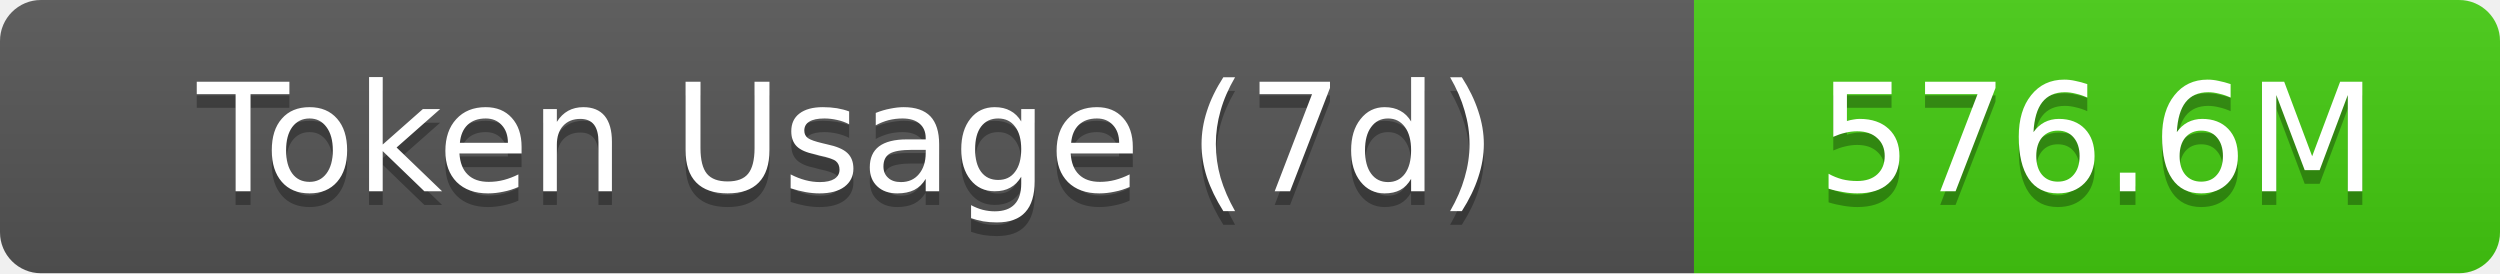
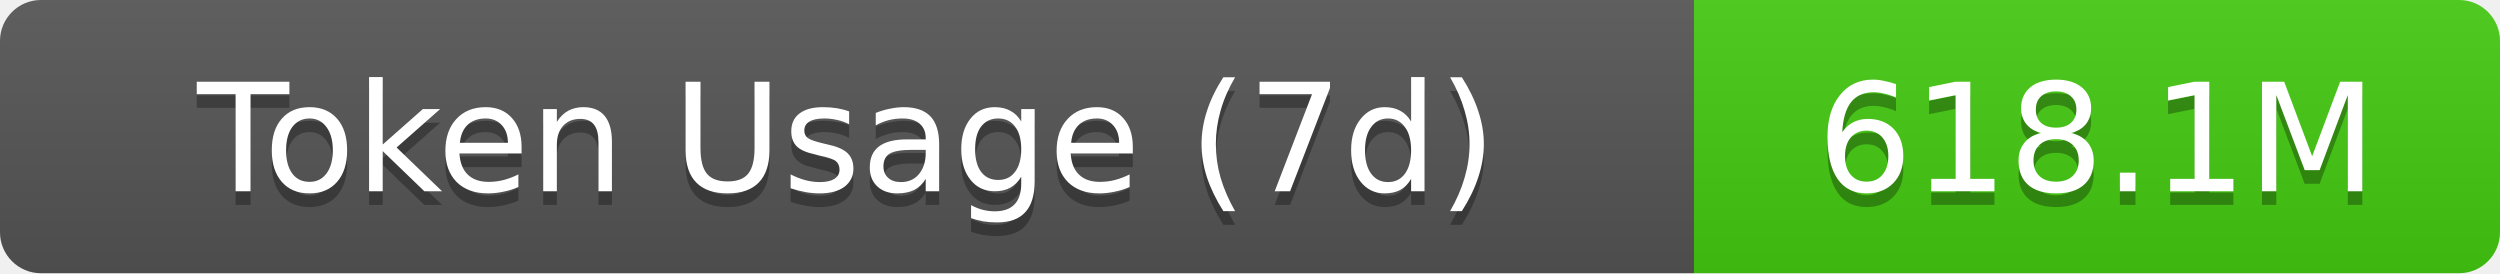
- <svg xmlns="http://www.w3.org/2000/svg" width="183" height="20" role="img" aria-label="Token Usage (7d): 576.6M">
+ <svg xmlns="http://www.w3.org/2000/svg" width="183" height="20" role="img" aria-label="Token Usage (7d): 618.1M">
  <linearGradient id="s" x2="0" y2="100%">
    <stop offset="0" stop-color="#bbb" stop-opacity=".1" />
    <stop offset="1" stop-opacity=".1" />
  </linearGradient>
  <clipPath id="r">
    <rect width="183" height="20" rx="3" fill="#fff" />
  </clipPath>
  <g clip-path="url(#r)">
    <rect width="124" height="20" fill="#555" />
    <rect x="124" width="59" height="20" fill="#4c1" />
    <rect width="183" height="20" fill="url(#s)" />
  </g>
  <g fill="#fff" text-anchor="middle" font-family="Verdana,Geneva,DejaVu Sans,sans-serif" text-rendering="geometricPrecision" font-size="11">
    <text aria-hidden="true" x="62" y="15" fill="#010101" fill-opacity=".3">Token Usage (7d)</text>
    <text x="62" y="14">Token Usage (7d)</text>
-     <text aria-hidden="true" x="153.5" y="15" fill="#010101" fill-opacity=".3">576.6M</text>
-     <text x="153.5" y="14">576.6M</text>
+     <text aria-hidden="true" x="153.5" y="15" fill="#010101" fill-opacity=".3">618.1M</text>
+     <text x="153.5" y="14">618.1M</text>
  </g>
</svg>
